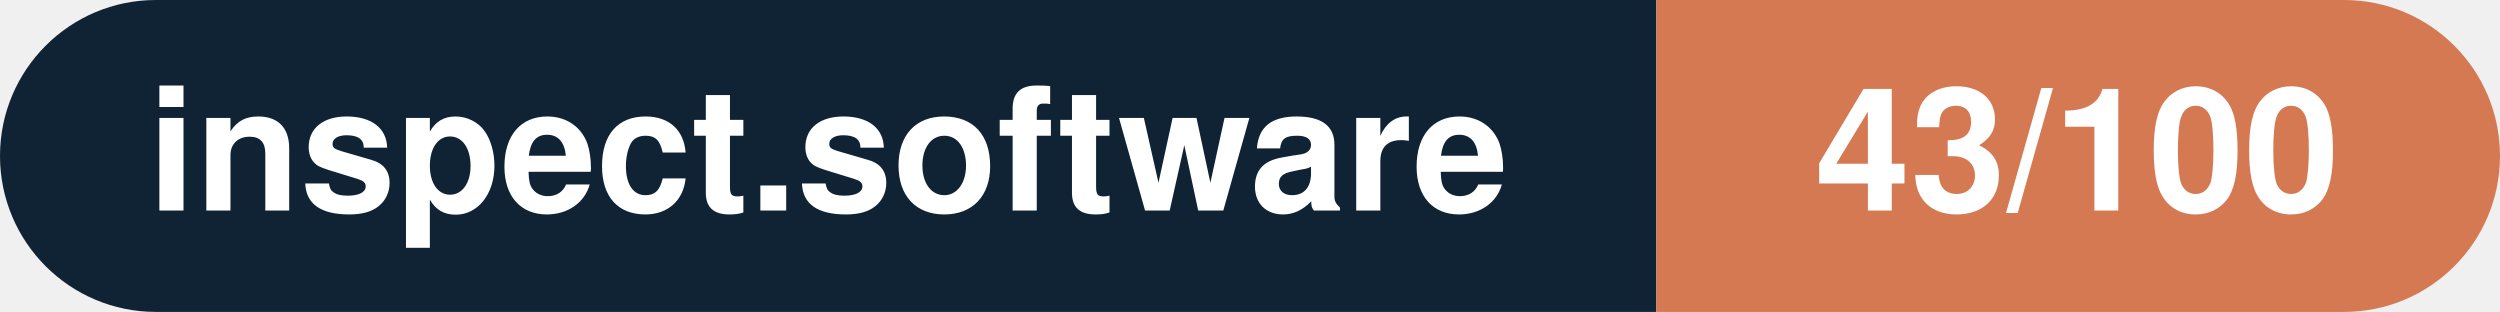
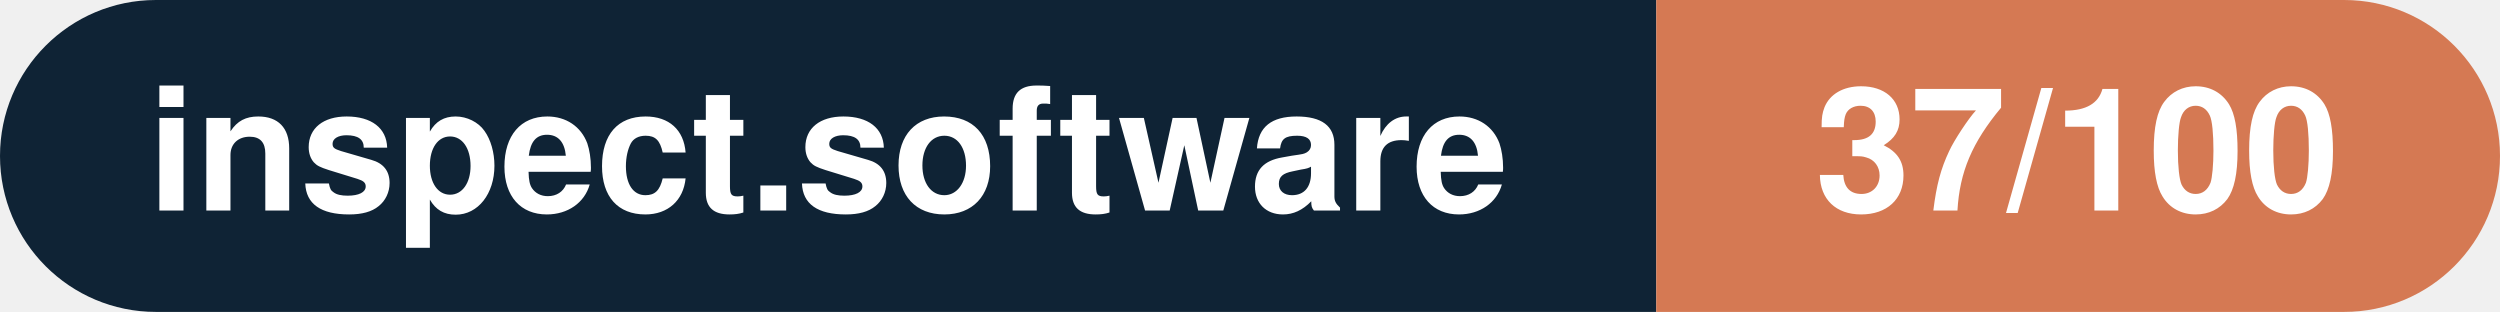
- <svg xmlns="http://www.w3.org/2000/svg" width="160.3" height="20" viewBox="0 0 160.3 20" role="img" aria-label="inspect.software: 43/100">
+ <svg xmlns="http://www.w3.org/2000/svg" width="160.3" height="20" viewBox="0 0 160.3 20" role="img" aria-label="inspect.software: 37/100">
  <clipPath id="rnd">
    <rect width="160.3" height="20" rx="10.0" fill="#fff" />
  </clipPath>
  <g clip-path="url(#rnd)">
    <rect width="106.2" height="20" fill="#0f2335" />
    <rect x="106.2" width="54.1" height="20" fill="#d57953" />
  </g>
  <g fill="#fff" text-anchor="middle" font-family="Helvetica Neue,Helvetica,Arial,sans-serif" font-size="11">
    <text x="53.1" y="13.5" font-weight="600">inspect.software</text>
-     <text x="133.2" y="13.5" font-weight="700">43/100</text>
+     <text x="133.2" y="13.5" font-weight="700">37/100</text>
  </g>
</svg>
